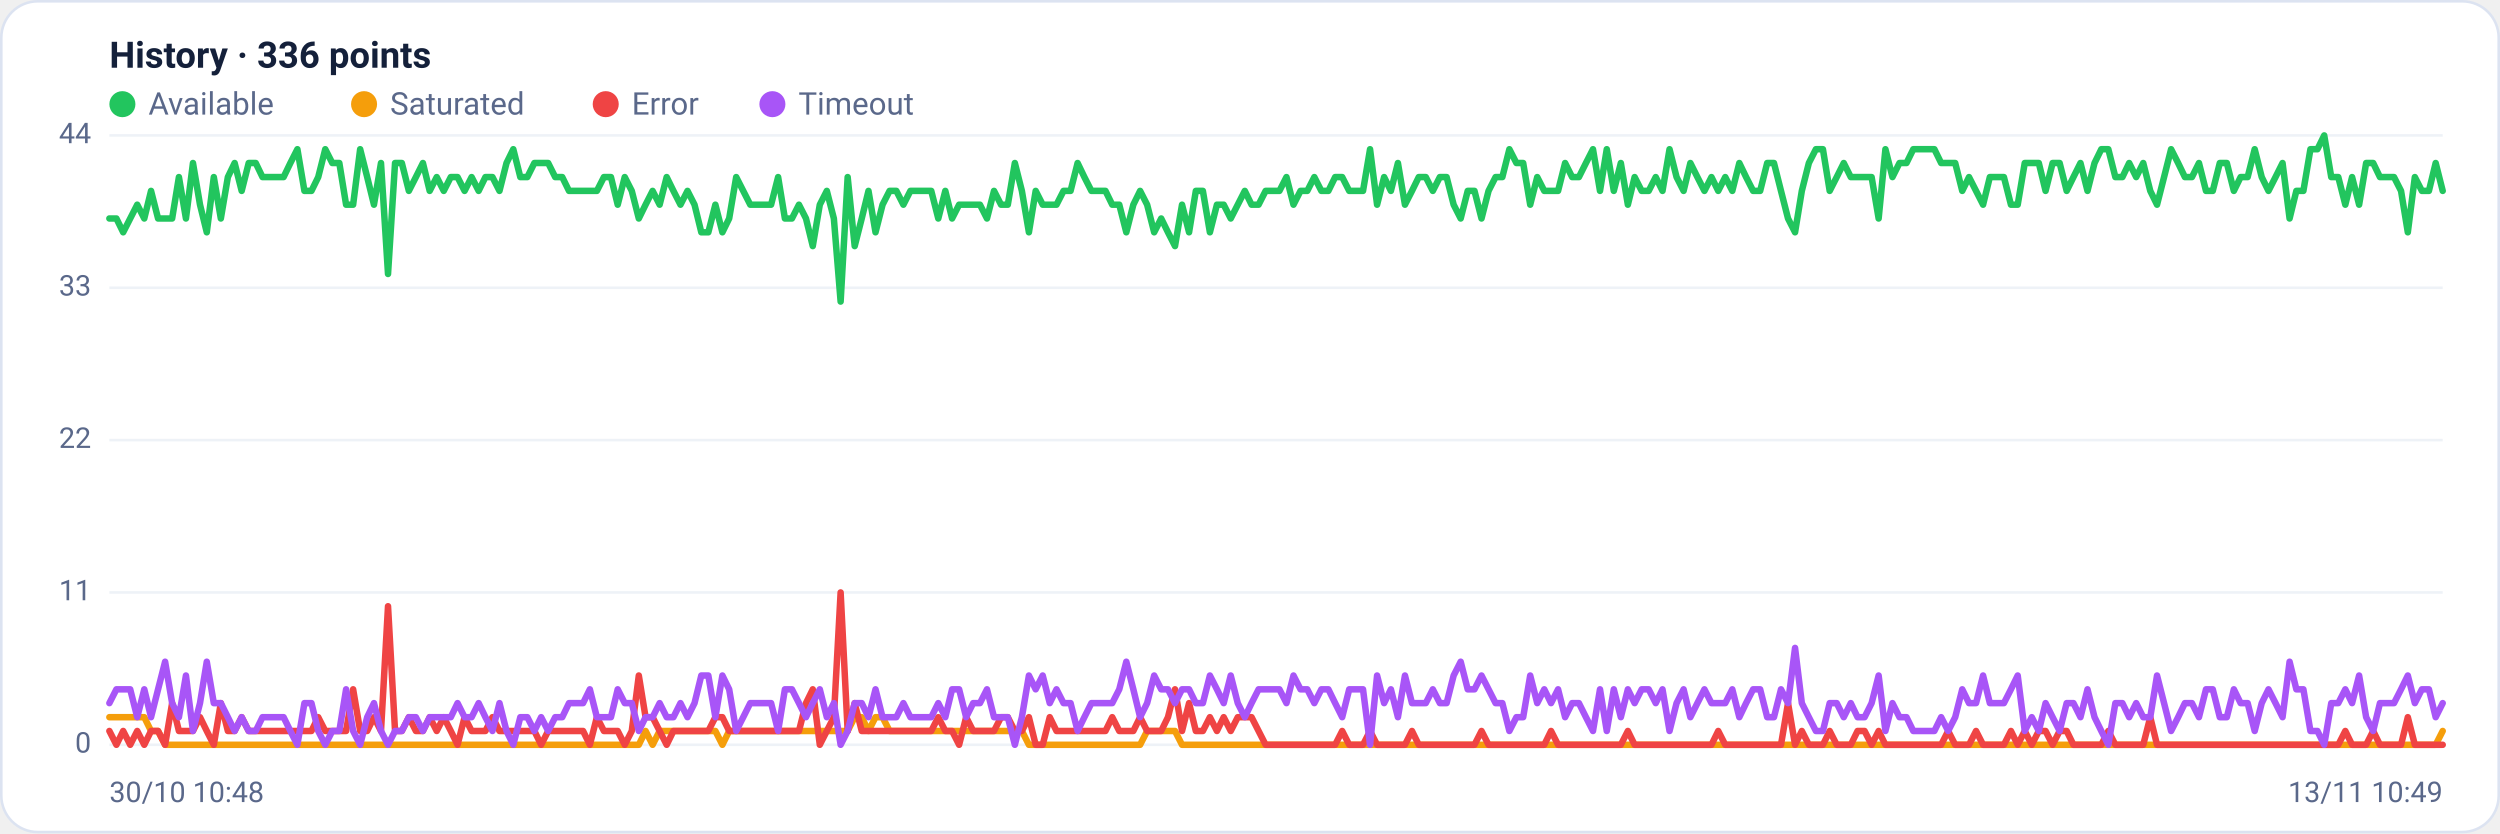
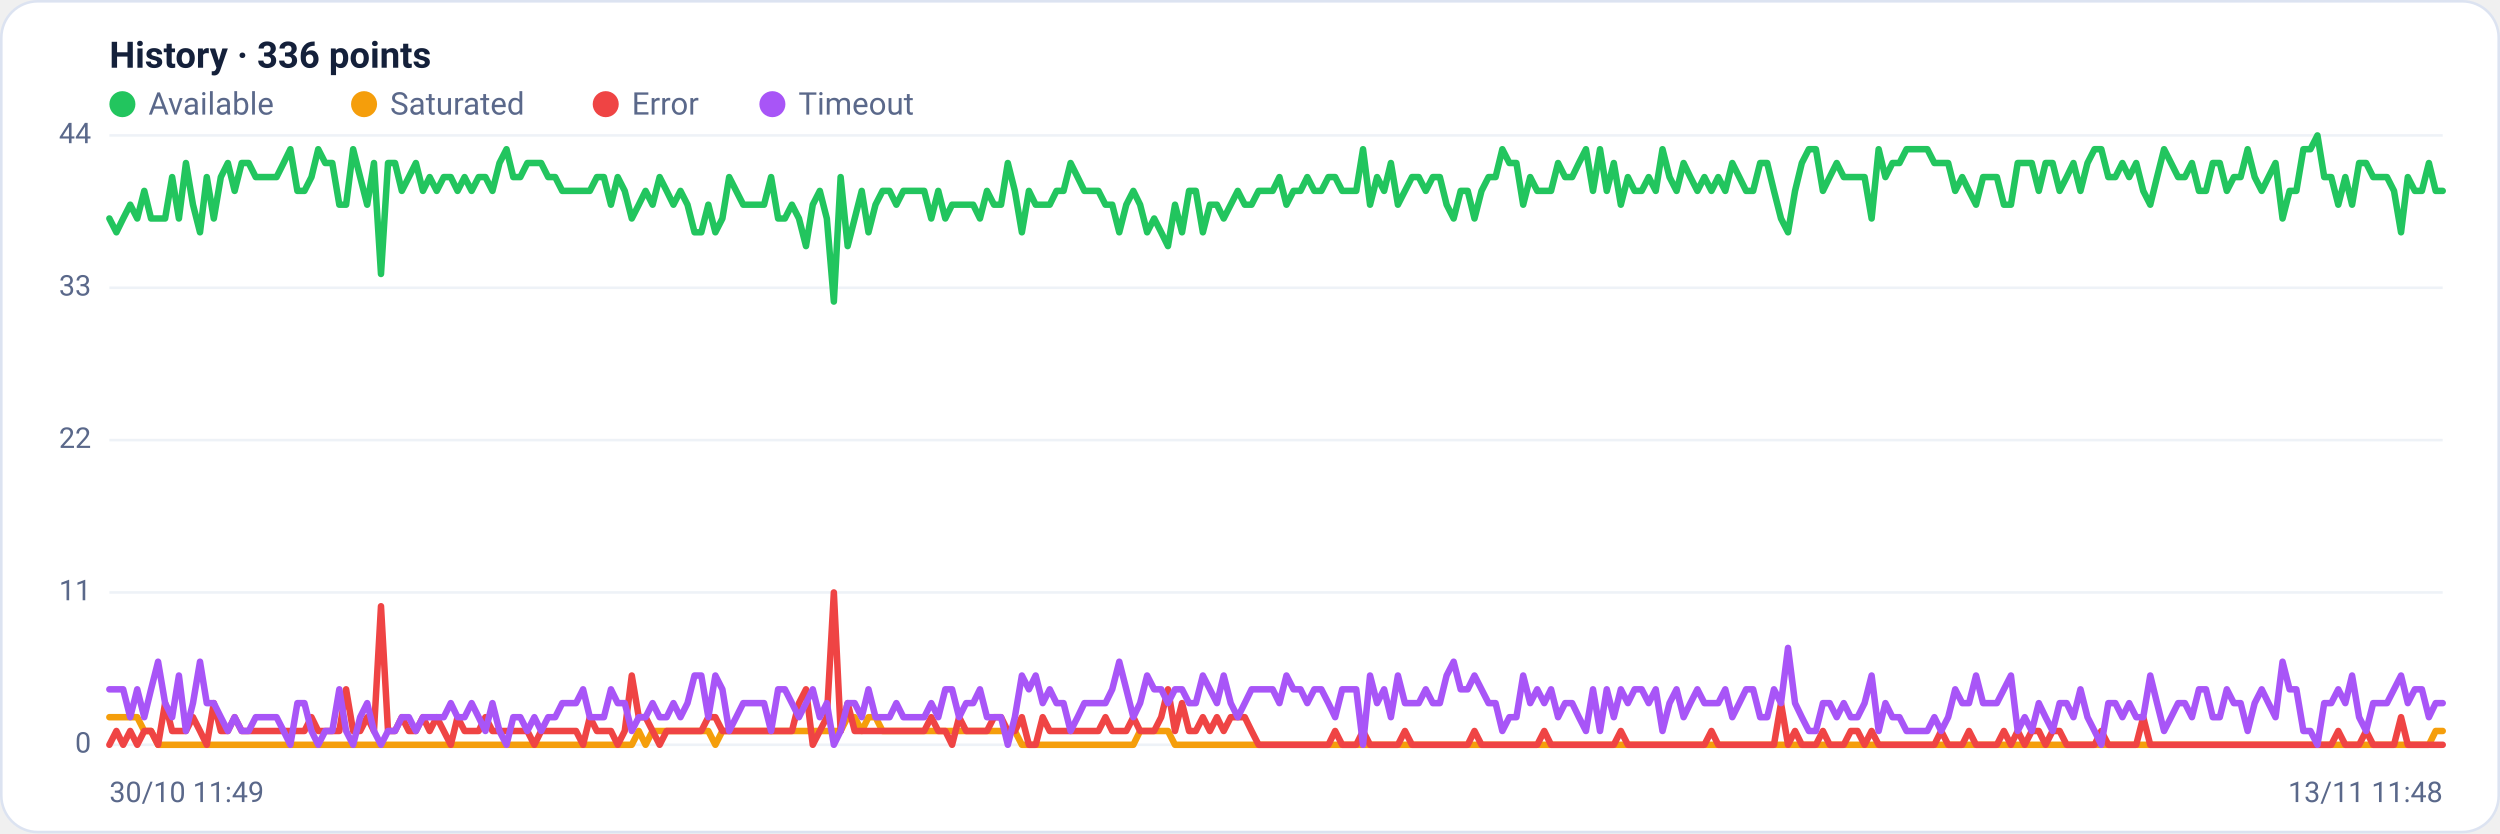
<svg xmlns="http://www.w3.org/2000/svg" viewBox="0 0 960 320" width="960" height="320" font-family="Segoe UI, system-ui, -apple-system, Roboto, Helvetica, Arial, sans-serif" role="img" aria-label="Availability history per region">
  <rect x="0.5" y="0.5" width="959" height="319" rx="14" fill="#ffffff" stroke="#dce3f1" />
  <text x="42" y="26" font-size="14" font-weight="600" fill="#14203a">History · 336 points</text>
  <circle cx="47" cy="40" r="5" fill="#22c55e" />
  <text x="57" y="44" font-size="12" fill="#5a688a">Available</text>
  <circle cx="139.8" cy="40" r="5" fill="#f59e0b" />
  <text x="149.8" y="44" font-size="12" fill="#5a688a">Saturated</text>
  <circle cx="232.6" cy="40" r="5" fill="#ef4444" />
  <text x="242.6" y="44" font-size="12" fill="#5a688a">Error</text>
  <circle cx="296.6" cy="40" r="5" fill="#a855f7" />
  <text x="306.6" y="44" font-size="12" fill="#5a688a">Timeout</text>
  <line x1="42" y1="286.0" x2="938" y2="286.0" stroke="#eef2f7" stroke-width="1" />
  <text x="35" y="289.0" text-anchor="end" font-size="11" fill="#5a688a">0</text>
  <line x1="42" y1="227.5" x2="938" y2="227.5" stroke="#eef2f7" stroke-width="1" />
  <text x="35" y="230.5" text-anchor="end" font-size="11" fill="#5a688a">11</text>
  <line x1="42" y1="169.0" x2="938" y2="169.0" stroke="#eef2f7" stroke-width="1" />
  <text x="35" y="172.0" text-anchor="end" font-size="11" fill="#5a688a">22</text>
  <line x1="42" y1="110.5" x2="938" y2="110.5" stroke="#eef2f7" stroke-width="1" />
  <text x="35" y="113.5" text-anchor="end" font-size="11" fill="#5a688a">33</text>
  <line x1="42" y1="52.0" x2="938" y2="52.0" stroke="#eef2f7" stroke-width="1" />
  <text x="35" y="55.0" text-anchor="end" font-size="11" fill="#5a688a">44</text>
-   <polyline fill="none" stroke="#22c55e" stroke-width="2.5" stroke-linejoin="round" stroke-linecap="round" points="42.0,83.9 44.7,83.9 47.3,89.2 50.0,83.9 52.7,78.6 55.4,83.9 58.0,73.3 60.7,83.9 63.4,83.9 66.1,83.9 68.7,68.0 71.4,83.9 74.1,62.6 76.8,78.6 79.4,89.2 82.1,68.0 84.8,83.9 87.5,68.0 90.1,62.6 92.8,73.3 95.5,62.6 98.2,62.6 100.8,68.0 103.5,68.0 106.2,68.0 108.9,68.0 111.5,62.6 114.2,57.3 116.9,73.3 119.6,73.3 122.2,68.0 124.9,57.3 127.6,62.6 130.3,62.6 132.9,78.6 135.6,78.6 138.3,57.3 141.0,68.0 143.6,78.6 146.3,62.6 149.0,105.2 151.7,62.6 154.3,62.6 157.0,73.3 159.7,68.0 162.4,62.6 165.0,73.3 167.7,68.0 170.4,73.3 173.1,68.0 175.7,68.0 178.4,73.3 181.1,68.0 183.8,73.3 186.4,68.0 189.1,68.0 191.8,73.3 194.5,62.6 197.1,57.3 199.8,68.0 202.5,68.0 205.2,62.6 207.8,62.6 210.5,62.6 213.2,68.0 215.9,68.0 218.5,73.3 221.2,73.3 223.9,73.3 226.5,73.3 229.2,73.3 231.9,68.0 234.6,68.0 237.2,78.6 239.9,68.0 242.6,73.3 245.3,83.9 247.9,78.6 250.6,73.3 253.3,78.6 256.0,68.0 258.6,73.3 261.3,78.6 264.0,73.3 266.7,78.6 269.3,89.2 272.0,89.2 274.7,78.6 277.4,89.2 280.0,83.9 282.7,68.0 285.4,73.3 288.1,78.6 290.7,78.6 293.4,78.6 296.1,78.6 298.8,68.0 301.4,83.9 304.1,83.9 306.8,78.6 309.5,83.9 312.1,94.5 314.8,78.6 317.5,73.3 320.2,83.9 322.8,115.8 325.5,68.0 328.2,94.5 330.9,83.9 333.5,73.3 336.2,89.2 338.9,78.6 341.6,73.3 344.2,73.3 346.9,78.6 349.6,73.3 352.3,73.3 354.9,73.3 357.6,73.3 360.3,83.9 363.0,73.3 365.6,83.9 368.3,78.6 371.0,78.6 373.7,78.6 376.3,78.6 379.0,83.9 381.7,73.3 384.4,78.6 387.0,78.6 389.7,62.6 392.4,73.3 395.1,89.2 397.7,73.3 400.4,78.6 403.1,78.6 405.7,78.6 408.4,73.3 411.1,73.3 413.8,62.6 416.4,68.0 419.1,73.3 421.8,73.3 424.5,73.3 427.1,78.6 429.8,78.6 432.5,89.2 435.2,78.6 437.8,73.3 440.5,78.6 443.2,89.2 445.9,83.9 448.5,89.2 451.2,94.5 453.9,78.6 456.6,89.2 459.2,73.3 461.9,73.3 464.6,89.2 467.3,78.6 469.9,78.6 472.6,83.9 475.3,78.6 478.0,73.3 480.6,78.6 483.3,78.6 486.0,73.3 488.7,73.3 491.3,73.3 494.0,68.0 496.7,78.6 499.4,73.3 502.0,73.3 504.7,68.0 507.4,73.3 510.1,73.3 512.7,68.0 515.4,68.0 518.1,73.3 520.8,73.3 523.4,73.3 526.1,57.3 528.8,78.6 531.5,68.0 534.1,73.3 536.8,62.6 539.5,78.6 542.2,73.3 544.8,68.0 547.5,68.0 550.2,73.3 552.9,68.0 555.5,68.0 558.2,78.6 560.9,83.9 563.6,73.3 566.2,73.3 568.9,83.9 571.6,73.3 574.3,68.0 576.9,68.0 579.6,57.3 582.3,62.6 584.9,62.6 587.6,78.6 590.3,68.0 593.0,73.3 595.6,73.3 598.3,73.3 601.0,62.6 603.7,68.0 606.3,68.0 609.0,62.6 611.7,57.3 614.4,73.3 617.0,57.3 619.7,73.3 622.4,62.6 625.1,78.6 627.7,68.0 630.4,73.3 633.1,73.3 635.8,68.0 638.4,73.3 641.1,57.3 643.8,68.0 646.5,73.3 649.1,62.6 651.8,68.0 654.5,73.3 657.2,68.0 659.8,73.3 662.5,68.0 665.2,73.3 667.9,62.6 670.5,68.0 673.2,73.3 675.9,73.3 678.6,62.6 681.2,62.6 683.9,73.3 686.6,83.9 689.3,89.2 691.9,73.3 694.6,62.6 697.3,57.3 700.0,57.3 702.6,73.3 705.3,68.0 708.0,62.6 710.7,68.0 713.3,68.0 716.0,68.0 718.7,68.0 721.4,83.9 724.0,57.3 726.7,68.0 729.4,62.6 732.1,62.6 734.7,57.3 737.4,57.3 740.1,57.3 742.8,57.3 745.4,62.6 748.1,62.6 750.8,62.6 753.5,73.3 756.1,68.0 758.8,73.3 761.5,78.6 764.1,68.0 766.8,68.0 769.5,68.0 772.2,78.6 774.8,78.6 777.5,62.6 780.2,62.6 782.9,62.6 785.5,73.3 788.2,62.6 790.9,62.6 793.6,73.3 796.2,68.0 798.9,62.6 801.6,73.3 804.3,62.6 806.9,57.3 809.6,57.3 812.3,68.0 815.0,68.0 817.6,62.6 820.3,68.0 823.0,62.6 825.7,73.3 828.3,78.6 831.0,68.0 833.7,57.3 836.4,62.6 839.0,68.0 841.7,68.0 844.4,62.6 847.1,73.3 849.7,73.3 852.4,62.6 855.1,62.6 857.8,73.3 860.4,68.0 863.1,68.0 865.8,57.3 868.5,68.0 871.1,73.3 873.8,68.0 876.5,62.6 879.2,83.9 881.8,73.3 884.5,73.3 887.2,57.3 889.9,57.3 892.5,52.0 895.2,68.0 897.9,68.0 900.6,78.6 903.2,68.0 905.9,78.6 908.6,62.6 911.3,62.6 913.9,68.0 916.6,68.0 919.3,68.0 922.0,73.3 924.6,89.2 927.3,68.0 930.0,73.3 932.7,73.3 935.3,62.6 938.0,73.3" />
-   <polyline fill="none" stroke="#f59e0b" stroke-width="2.5" stroke-linejoin="round" stroke-linecap="round" points="42.0,275.4 44.7,275.4 47.3,275.4 50.0,275.4 52.7,275.4 55.4,275.4 58.0,280.7 60.7,280.7 63.4,286.0 66.1,286.0 68.7,286.0 71.4,286.0 74.1,286.0 76.8,286.0 79.4,286.0 82.1,286.0 84.8,286.0 87.5,286.0 90.1,286.0 92.8,286.0 95.5,286.0 98.2,286.0 100.8,286.0 103.5,286.0 106.2,286.0 108.9,286.0 111.5,286.0 114.2,286.0 116.9,286.0 119.6,286.0 122.2,286.0 124.9,286.0 127.6,286.0 130.3,286.0 132.9,286.0 135.6,286.0 138.3,286.0 141.0,286.0 143.6,286.0 146.3,286.0 149.0,286.0 151.7,286.0 154.3,286.0 157.0,286.0 159.7,286.0 162.4,286.0 165.0,286.0 167.7,286.0 170.4,286.0 173.1,286.0 175.7,286.0 178.4,286.0 181.1,286.0 183.8,286.0 186.4,286.0 189.1,286.0 191.8,286.0 194.5,286.0 197.1,286.0 199.8,286.0 202.5,286.0 205.2,286.0 207.8,286.0 210.5,286.0 213.2,286.0 215.9,286.0 218.5,286.0 221.2,286.0 223.9,286.0 226.5,286.0 229.2,286.0 231.9,286.0 234.6,286.0 237.2,286.0 239.9,286.0 242.6,286.0 245.3,286.0 247.9,280.7 250.6,286.0 253.3,280.7 256.0,280.7 258.6,280.7 261.3,280.7 264.0,280.7 266.7,280.7 269.3,280.7 272.0,280.7 274.7,280.7 277.4,286.0 280.0,280.7 282.7,280.7 285.4,280.7 288.1,280.7 290.7,280.7 293.4,280.7 296.1,280.7 298.8,280.7 301.4,280.7 304.1,280.7 306.8,280.7 309.5,280.7 312.1,280.7 314.8,280.7 317.5,280.7 320.2,280.7 322.8,280.7 325.5,280.7 328.2,275.4 330.9,275.4 333.5,280.7 336.2,275.4 338.9,275.4 341.6,280.7 344.2,280.7 346.9,280.7 349.6,280.7 352.3,280.7 354.9,280.7 357.6,280.7 360.3,280.7 363.0,280.7 365.6,280.7 368.3,280.7 371.0,280.7 373.7,280.7 376.3,280.7 379.0,280.7 381.7,280.7 384.4,280.7 387.0,280.7 389.7,280.7 392.4,280.7 395.1,286.0 397.7,286.0 400.4,286.0 403.1,286.0 405.7,286.0 408.4,286.0 411.1,286.0 413.8,286.0 416.4,286.0 419.1,286.0 421.8,286.0 424.5,286.0 427.1,286.0 429.8,286.0 432.5,286.0 435.2,286.0 437.8,286.0 440.5,280.7 443.2,280.7 445.9,280.7 448.5,280.7 451.2,280.7 453.9,286.0 456.6,286.0 459.2,286.0 461.9,286.0 464.6,286.0 467.3,286.0 469.9,286.0 472.6,286.0 475.3,286.0 478.0,286.0 480.6,286.0 483.3,286.0 486.0,286.0 488.7,286.0 491.3,286.0 494.0,286.0 496.7,286.0 499.4,286.0 502.0,286.0 504.7,286.0 507.4,286.0 510.1,286.0 512.7,286.0 515.4,286.0 518.1,286.0 520.8,286.0 523.4,286.0 526.1,286.0 528.8,286.0 531.5,286.0 534.1,286.0 536.8,286.0 539.5,286.0 542.2,286.0 544.8,286.0 547.5,286.0 550.2,286.0 552.9,286.0 555.5,286.0 558.2,286.0 560.9,286.0 563.6,286.0 566.2,286.0 568.9,286.0 571.6,286.0 574.3,286.0 576.9,286.0 579.6,286.0 582.3,286.0 584.9,286.0 587.6,286.0 590.3,286.0 593.0,286.0 595.6,286.0 598.3,286.0 601.0,286.0 603.7,286.0 606.3,286.0 609.0,286.0 611.7,286.0 614.4,286.0 617.0,286.0 619.7,286.0 622.4,286.0 625.1,286.0 627.7,286.0 630.4,286.0 633.1,286.0 635.8,286.0 638.4,286.0 641.1,286.0 643.8,286.0 646.5,286.0 649.1,286.0 651.8,286.0 654.5,286.0 657.2,286.0 659.8,286.0 662.5,286.0 665.2,286.0 667.9,286.0 670.5,286.0 673.2,286.0 675.9,286.0 678.6,286.0 681.2,286.0 683.9,286.0 686.6,286.0 689.3,286.0 691.9,286.0 694.6,286.0 697.3,286.0 700.0,286.0 702.6,286.0 705.3,286.0 708.0,286.0 710.7,286.0 713.3,286.0 716.0,286.0 718.7,286.0 721.4,286.0 724.0,286.0 726.7,286.0 729.4,286.0 732.1,286.0 734.7,286.0 737.4,286.0 740.1,286.0 742.8,286.0 745.4,286.0 748.1,286.0 750.8,286.0 753.5,286.0 756.1,286.0 758.8,286.0 761.5,286.0 764.1,286.0 766.8,286.0 769.5,286.0 772.2,286.0 774.8,286.0 777.5,286.0 780.2,286.0 782.9,286.0 785.5,286.0 788.2,286.0 790.9,286.0 793.6,286.0 796.2,286.0 798.9,286.0 801.6,286.0 804.3,286.0 806.9,286.0 809.6,286.0 812.3,286.0 815.0,286.0 817.6,286.0 820.3,286.0 823.0,286.0 825.7,286.0 828.3,286.0 831.0,286.0 833.7,286.0 836.4,286.0 839.0,286.0 841.7,286.0 844.4,286.0 847.1,286.0 849.7,286.0 852.4,286.0 855.1,286.0 857.8,286.0 860.4,286.0 863.1,286.0 865.8,286.0 868.5,286.0 871.1,286.0 873.8,286.0 876.5,286.0 879.2,286.0 881.8,286.0 884.5,286.0 887.2,286.0 889.9,286.0 892.5,286.0 895.2,286.0 897.9,286.0 900.6,286.0 903.2,286.0 905.9,286.0 908.6,286.0 911.3,286.0 913.9,286.0 916.6,286.0 919.3,286.0 922.0,286.0 924.6,286.0 927.3,286.0 930.0,286.0 932.7,286.0 935.3,286.0 938.0,280.7" />
-   <polyline fill="none" stroke="#ef4444" stroke-width="2.5" stroke-linejoin="round" stroke-linecap="round" points="42.0,280.7 44.7,286.0 47.3,280.7 50.0,286.0 52.7,280.7 55.4,286.0 58.0,280.7 60.7,280.7 63.4,286.0 66.1,270.0 68.7,280.7 71.4,280.7 74.1,280.7 76.8,275.4 79.4,280.7 82.1,286.0 84.8,270.0 87.5,280.7 90.1,280.7 92.8,275.4 95.5,280.7 98.2,280.7 100.8,280.7 103.5,280.7 106.2,280.7 108.9,280.7 111.5,280.7 114.2,280.7 116.9,280.7 119.6,280.7 122.2,275.4 124.9,280.7 127.6,280.7 130.3,280.7 132.9,280.7 135.6,264.7 138.3,280.7 141.0,280.7 143.6,275.4 146.3,280.7 149.0,232.8 151.7,280.7 154.3,280.7 157.0,275.4 159.7,280.7 162.4,280.7 165.0,275.4 167.7,280.7 170.4,275.4 173.1,280.7 175.7,286.0 178.4,275.4 181.1,280.7 183.8,280.7 186.4,280.7 189.1,275.4 191.8,280.7 194.5,280.7 197.1,280.7 199.8,280.7 202.5,280.7 205.2,280.7 207.8,286.0 210.5,280.7 213.2,280.7 215.9,280.7 218.5,280.7 221.2,280.7 223.9,280.7 226.5,286.0 229.2,275.4 231.9,280.7 234.6,280.7 237.2,280.7 239.9,286.0 242.6,280.7 245.3,259.4 247.9,275.4 250.6,275.4 253.3,280.7 256.0,286.0 258.6,280.7 261.3,280.7 264.0,280.7 266.7,280.7 269.3,280.7 272.0,280.7 274.7,275.4 277.4,275.4 280.0,280.7 282.7,280.7 285.4,280.7 288.1,280.7 290.7,280.7 293.4,280.7 296.1,280.7 298.8,280.7 301.4,280.7 304.1,280.7 306.8,280.7 309.5,270.0 312.1,264.7 314.8,286.0 317.5,280.7 320.2,275.4 322.8,227.5 325.5,280.7 328.2,270.0 330.9,280.7 333.5,280.7 336.2,280.7 338.9,280.7 341.6,280.7 344.2,280.7 346.9,280.7 349.6,280.7 352.3,280.7 354.9,280.7 357.6,280.7 360.3,275.4 363.0,280.7 365.6,280.7 368.3,286.0 371.0,275.4 373.7,280.7 376.3,280.7 379.0,280.7 381.7,280.7 384.4,275.4 387.0,275.4 389.7,280.7 392.4,280.7 395.1,275.4 397.7,286.0 400.4,286.0 403.1,275.4 405.7,280.7 408.4,280.7 411.1,280.7 413.8,280.7 416.4,280.7 419.1,280.7 421.8,280.7 424.5,280.7 427.1,275.4 429.8,280.7 432.5,280.7 435.2,280.7 437.8,275.4 440.5,280.7 443.2,280.7 445.9,280.7 448.5,275.4 451.2,264.7 453.9,280.7 456.6,270.0 459.2,280.7 461.9,280.7 464.6,275.4 467.3,280.7 469.9,275.4 472.6,280.7 475.3,275.4 478.0,275.4 480.6,275.4 483.3,280.7 486.0,286.0 488.7,286.0 491.3,286.0 494.0,286.0 496.7,286.0 499.4,286.0 502.0,286.0 504.7,286.0 507.4,286.0 510.1,286.0 512.7,286.0 515.4,280.7 518.1,286.0 520.8,286.0 523.4,286.0 526.1,280.7 528.8,286.0 531.5,286.0 534.1,286.0 536.8,286.0 539.5,286.0 542.2,280.7 544.8,286.0 547.5,286.0 550.2,286.0 552.9,286.0 555.5,286.0 558.2,286.0 560.9,286.0 563.6,286.0 566.2,286.0 568.9,280.7 571.6,286.0 574.3,286.0 576.9,286.0 579.6,286.0 582.3,286.0 584.9,286.0 587.6,286.0 590.3,286.0 593.0,286.0 595.6,280.7 598.3,286.0 601.0,286.0 603.7,286.0 606.3,286.0 609.0,286.0 611.7,286.0 614.4,286.0 617.0,286.0 619.7,286.0 622.4,286.0 625.1,280.7 627.7,286.0 630.4,286.0 633.1,286.0 635.8,286.0 638.4,286.0 641.1,286.0 643.8,286.0 646.5,286.0 649.1,286.0 651.8,286.0 654.5,286.0 657.2,286.0 659.8,280.7 662.5,286.0 665.2,286.0 667.9,286.0 670.5,286.0 673.2,286.0 675.9,286.0 678.6,286.0 681.2,286.0 683.9,286.0 686.6,270.0 689.3,286.0 691.9,280.7 694.6,286.0 697.3,286.0 700.0,286.0 702.6,280.7 705.3,286.0 708.0,286.0 710.7,286.0 713.3,280.7 716.0,280.7 718.7,286.0 721.4,280.7 724.0,286.0 726.7,286.0 729.4,286.0 732.1,286.0 734.7,286.0 737.4,286.0 740.1,286.0 742.8,286.0 745.4,286.0 748.1,280.7 750.8,286.0 753.5,286.0 756.1,286.0 758.8,280.7 761.5,286.0 764.1,286.0 766.8,286.0 769.5,286.0 772.2,280.7 774.8,286.0 777.5,280.7 780.2,286.0 782.9,280.7 785.5,280.7 788.2,286.0 790.9,280.7 793.6,280.7 796.2,286.0 798.9,286.0 801.6,286.0 804.3,286.0 806.9,286.0 809.6,280.7 812.3,286.0 815.0,286.0 817.6,286.0 820.3,286.0 823.0,286.0 825.7,275.4 828.3,286.0 831.0,286.0 833.7,286.0 836.4,286.0 839.0,286.0 841.7,286.0 844.4,286.0 847.1,286.0 849.7,286.0 852.4,286.0 855.1,286.0 857.8,286.0 860.4,286.0 863.1,286.0 865.8,286.0 868.5,286.0 871.1,286.0 873.8,286.0 876.5,286.0 879.2,286.0 881.8,286.0 884.5,286.0 887.2,286.0 889.9,286.0 892.5,286.0 895.2,286.0 897.9,286.0 900.6,280.7 903.2,286.0 905.9,286.0 908.6,286.0 911.3,280.7 913.9,286.0 916.6,286.0 919.3,286.0 922.0,286.0 924.6,275.4 927.3,286.0 930.0,286.0 932.7,286.0 935.3,286.0 938.0,286.0" />
-   <polyline fill="none" stroke="#a855f7" stroke-width="2.5" stroke-linejoin="round" stroke-linecap="round" points="42.0,270.0 44.7,264.7 47.3,264.7 50.0,264.7 52.7,275.4 55.4,264.7 58.0,275.4 60.7,264.7 63.4,254.1 66.1,270.0 68.7,275.4 71.4,259.4 74.1,280.7 76.8,270.0 79.4,254.1 82.1,270.0 84.8,270.0 87.5,275.4 90.1,280.7 92.8,275.4 95.5,280.7 98.2,280.7 100.8,275.4 103.5,275.4 106.2,275.4 108.9,275.4 111.5,280.7 114.2,286.0 116.9,270.0 119.6,270.0 122.2,280.7 124.9,286.0 127.6,280.7 130.3,280.7 132.9,264.7 135.6,280.7 138.3,286.0 141.0,275.4 143.6,270.0 146.3,280.7 149.0,286.0 151.7,280.7 154.3,280.7 157.0,275.4 159.7,275.4 162.4,280.7 165.0,275.4 167.7,275.4 170.4,275.4 173.1,275.4 175.7,270.0 178.4,275.4 181.1,275.4 183.8,270.0 186.4,275.4 189.1,280.7 191.8,270.0 194.5,280.7 197.1,286.0 199.8,275.4 202.5,275.4 205.2,280.7 207.8,275.4 210.5,280.7 213.2,275.4 215.9,275.4 218.5,270.0 221.2,270.0 223.9,270.0 226.5,264.7 229.2,275.4 231.9,275.4 234.6,275.4 237.2,264.7 239.9,270.0 242.6,270.0 245.3,280.7 247.9,275.4 250.6,275.4 253.3,270.0 256.0,275.4 258.6,275.4 261.3,270.0 264.0,275.4 266.7,270.0 269.3,259.4 272.0,259.4 274.7,275.4 277.4,259.4 280.0,264.7 282.7,280.7 285.4,275.4 288.1,270.0 290.7,270.0 293.4,270.0 296.1,270.0 298.8,280.7 301.4,264.7 304.1,264.7 306.8,270.0 309.5,275.4 312.1,270.0 314.8,264.7 317.5,275.4 320.2,270.0 322.8,286.0 325.5,280.7 328.2,270.0 330.9,270.0 333.5,275.4 336.2,264.7 338.9,275.4 341.6,275.4 344.2,275.4 346.9,270.0 349.6,275.4 352.3,275.4 354.9,275.4 357.6,275.4 360.3,270.0 363.0,275.4 365.6,264.7 368.3,264.7 371.0,275.4 373.7,270.0 376.3,270.0 379.0,264.7 381.7,275.4 384.4,275.4 387.0,275.4 389.7,286.0 392.4,275.4 395.1,259.4 397.7,264.7 400.4,259.4 403.1,270.0 405.7,264.7 408.4,270.0 411.1,270.0 413.8,280.7 416.4,275.4 419.1,270.0 421.8,270.0 424.5,270.0 427.1,270.0 429.8,264.7 432.5,254.1 435.2,264.7 437.8,275.4 440.5,270.0 443.2,259.4 445.9,264.7 448.5,264.7 451.2,270.0 453.9,264.7 456.6,264.7 459.2,270.0 461.9,270.0 464.6,259.4 467.3,264.7 469.9,270.0 472.6,259.4 475.3,270.0 478.0,275.4 480.6,270.0 483.3,264.7 486.0,264.7 488.7,264.7 491.3,264.7 494.0,270.0 496.7,259.4 499.4,264.7 502.0,264.7 504.7,270.0 507.4,264.7 510.1,264.7 512.7,270.0 515.4,275.4 518.1,264.7 520.8,264.7 523.4,264.7 526.1,286.0 528.8,259.4 531.5,270.0 534.1,264.7 536.8,275.4 539.5,259.4 542.2,270.0 544.8,270.0 547.5,270.0 550.2,264.7 552.9,270.0 555.5,270.0 558.2,259.4 560.9,254.1 563.6,264.7 566.2,264.7 568.9,259.4 571.6,264.7 574.3,270.0 576.9,270.0 579.6,280.7 582.3,275.4 584.9,275.4 587.6,259.4 590.3,270.0 593.0,264.7 595.6,270.0 598.3,264.7 601.0,275.4 603.7,270.0 606.3,270.0 609.0,275.4 611.7,280.7 614.4,264.7 617.0,280.7 619.7,264.7 622.4,275.4 625.1,264.7 627.7,270.0 630.4,264.7 633.1,264.7 635.8,270.0 638.4,264.7 641.1,280.7 643.8,270.0 646.5,264.7 649.1,275.4 651.8,270.0 654.5,264.7 657.2,270.0 659.8,270.0 662.5,270.0 665.2,264.7 667.9,275.4 670.5,270.0 673.2,264.7 675.9,264.7 678.6,275.4 681.2,275.4 683.9,264.7 686.6,270.0 689.3,248.8 691.9,270.0 694.6,275.4 697.3,280.7 700.0,280.7 702.6,270.0 705.3,270.0 708.0,275.4 710.7,270.0 713.3,275.4 716.0,275.4 718.7,270.0 721.4,259.4 724.0,280.7 726.7,270.0 729.4,275.4 732.1,275.4 734.7,280.7 737.4,280.7 740.1,280.7 742.8,280.7 745.4,275.4 748.1,280.7 750.8,275.4 753.5,264.7 756.1,270.0 758.8,270.0 761.5,259.4 764.1,270.0 766.8,270.0 769.5,270.0 772.2,264.7 774.8,259.4 777.5,280.7 780.2,275.4 782.9,280.7 785.5,270.0 788.2,275.4 790.9,280.7 793.6,270.0 796.2,270.0 798.9,275.4 801.6,264.7 804.3,275.4 806.9,280.7 809.6,286.0 812.3,270.0 815.0,270.0 817.6,275.4 820.3,270.0 823.0,275.4 825.7,275.4 828.3,259.4 831.0,270.0 833.7,280.7 836.4,275.4 839.0,270.0 841.7,270.0 844.4,275.4 847.1,264.7 849.7,264.7 852.4,275.4 855.1,275.4 857.8,264.7 860.4,270.0 863.1,270.0 865.8,280.7 868.5,270.0 871.1,264.7 873.8,270.0 876.5,275.4 879.2,254.1 881.8,264.7 884.5,264.7 887.2,280.7 889.9,280.7 892.5,286.0 895.2,270.0 897.9,270.0 900.6,264.7 903.2,270.0 905.9,259.4 908.6,275.4 911.3,280.7 913.9,270.0 916.6,270.0 919.3,270.0 922.0,264.7 924.6,259.4 927.3,270.0 930.0,264.7 932.7,264.7 935.3,275.4 938.0,270.0" />
-   <text x="42" y="308" font-size="11" fill="#5a688a">30/10 10:48</text>
-   <text x="938" y="308" text-anchor="end" font-size="11" fill="#5a688a">13/11 10:49</text>
+   <polyline fill="none" stroke="#22c55e" stroke-width="2.5" stroke-linejoin="round" stroke-linecap="round" points="42.0,83.9 44.7,89.2 47.3,83.9 50.0,78.6 52.7,83.9 55.4,73.3 58.0,83.9 60.7,83.9 63.4,83.9 66.1,68.0 68.7,83.9 71.4,62.6 74.1,78.6 76.8,89.2 79.4,68.0 82.1,83.9 84.8,68.0 87.5,62.6 90.1,73.3 92.8,62.6 95.5,62.6 98.2,68.0 100.8,68.0 103.5,68.0 106.2,68.0 108.9,62.6 111.5,57.3 114.2,73.3 116.9,73.3 119.6,68.0 122.2,57.3 124.9,62.6 127.6,62.6 130.3,78.6 132.9,78.6 135.6,57.3 138.3,68.0 141.0,78.6 143.6,62.6 146.3,105.2 149.0,62.6 151.7,62.6 154.3,73.3 157.0,68.0 159.7,62.6 162.4,73.3 165.0,68.0 167.7,73.3 170.4,68.0 173.1,68.0 175.7,73.3 178.4,68.0 181.1,73.3 183.8,68.0 186.4,68.0 189.1,73.3 191.8,62.6 194.5,57.3 197.1,68.0 199.8,68.0 202.5,62.6 205.2,62.6 207.8,62.6 210.5,68.0 213.2,68.0 215.9,73.3 218.5,73.3 221.2,73.3 223.9,73.3 226.5,73.3 229.2,68.0 231.9,68.0 234.6,78.6 237.2,68.0 239.9,73.3 242.6,83.9 245.3,78.6 247.9,73.3 250.6,78.6 253.3,68.0 256.0,73.3 258.6,78.6 261.3,73.3 264.0,78.6 266.7,89.2 269.3,89.2 272.0,78.6 274.7,89.2 277.4,83.9 280.0,68.0 282.7,73.3 285.4,78.6 288.1,78.6 290.7,78.6 293.4,78.6 296.1,68.0 298.8,83.9 301.4,83.9 304.1,78.6 306.8,83.9 309.5,94.5 312.1,78.6 314.8,73.3 317.5,83.9 320.2,115.8 322.8,68.0 325.5,94.5 328.2,83.9 330.9,73.3 333.5,89.2 336.2,78.6 338.9,73.3 341.6,73.3 344.2,78.6 346.9,73.3 349.6,73.3 352.3,73.3 354.9,73.3 357.6,83.9 360.3,73.3 363.0,83.9 365.6,78.6 368.3,78.6 371.0,78.6 373.7,78.6 376.3,83.9 379.0,73.3 381.7,78.6 384.4,78.6 387.0,62.6 389.7,73.3 392.4,89.2 395.1,73.3 397.7,78.6 400.4,78.6 403.1,78.6 405.7,73.3 408.4,73.3 411.1,62.6 413.8,68.0 416.4,73.3 419.1,73.3 421.8,73.3 424.5,78.6 427.1,78.6 429.8,89.2 432.5,78.6 435.2,73.3 437.8,78.6 440.5,89.2 443.2,83.9 445.9,89.2 448.5,94.5 451.2,78.6 453.9,89.2 456.6,73.3 459.2,73.3 461.9,89.2 464.6,78.6 467.3,78.6 469.9,83.9 472.6,78.6 475.3,73.3 478.0,78.6 480.6,78.6 483.3,73.3 486.0,73.3 488.7,73.3 491.3,68.0 494.0,78.6 496.7,73.3 499.4,73.3 502.0,68.0 504.7,73.3 507.4,73.3 510.1,68.0 512.7,68.0 515.4,73.3 518.1,73.3 520.8,73.3 523.4,57.3 526.1,78.6 528.8,68.0 531.5,73.3 534.1,62.6 536.8,78.6 539.5,73.3 542.2,68.0 544.8,68.0 547.5,73.3 550.2,68.0 552.9,68.0 555.5,78.6 558.2,83.9 560.9,73.3 563.6,73.3 566.2,83.9 568.9,73.3 571.6,68.0 574.3,68.0 576.9,57.3 579.6,62.6 582.3,62.6 584.9,78.6 587.6,68.0 590.3,73.3 593.0,73.3 595.6,73.3 598.3,62.6 601.0,68.0 603.7,68.0 606.3,62.6 609.0,57.3 611.7,73.3 614.4,57.3 617.0,73.3 619.7,62.6 622.4,78.6 625.1,68.0 627.7,73.3 630.4,73.3 633.1,68.0 635.8,73.3 638.4,57.3 641.1,68.0 643.8,73.3 646.5,62.6 649.1,68.0 651.8,73.3 654.5,68.0 657.2,73.3 659.8,68.0 662.5,73.3 665.2,62.6 667.9,68.0 670.5,73.3 673.2,73.3 675.9,62.6 678.6,62.6 681.2,73.3 683.9,83.9 686.6,89.2 689.3,73.3 691.9,62.6 694.6,57.3 697.3,57.3 700.0,73.3 702.6,68.0 705.3,62.6 708.0,68.0 710.7,68.0 713.3,68.0 716.0,68.0 718.7,83.9 721.4,57.3 724.0,68.0 726.7,62.6 729.4,62.6 732.1,57.3 734.7,57.3 737.4,57.3 740.1,57.3 742.8,62.6 745.4,62.6 748.1,62.6 750.8,73.3 753.5,68.0 756.1,73.3 758.8,78.6 761.5,68.0 764.1,68.0 766.8,68.0 769.5,78.6 772.2,78.6 774.8,62.6 777.5,62.6 780.2,62.6 782.9,73.3 785.5,62.6 788.2,62.6 790.9,73.3 793.6,68.0 796.2,62.6 798.9,73.3 801.6,62.6 804.3,57.3 806.9,57.3 809.6,68.0 812.3,68.0 815.0,62.6 817.6,68.0 820.3,62.6 823.0,73.3 825.7,78.6 828.3,68.0 831.0,57.3 833.7,62.6 836.4,68.0 839.0,68.0 841.7,62.6 844.4,73.3 847.1,73.3 849.7,62.6 852.4,62.6 855.1,73.3 857.8,68.0 860.4,68.0 863.1,57.3 865.8,68.0 868.5,73.3 871.1,68.0 873.8,62.6 876.5,83.9 879.2,73.3 881.8,73.3 884.5,57.3 887.2,57.3 889.9,52.0 892.5,68.0 895.2,68.0 897.9,78.6 900.6,68.0 903.2,78.6 905.9,62.6 908.6,62.6 911.3,68.0 913.9,68.0 916.6,68.0 919.3,73.3 922.0,89.2 924.6,68.0 927.3,73.3 930.0,73.3 932.7,62.6 935.3,73.3 938.0,73.3" />
+   <polyline fill="none" stroke="#f59e0b" stroke-width="2.5" stroke-linejoin="round" stroke-linecap="round" points="42.0,275.4 44.7,275.4 47.3,275.4 50.0,275.4 52.7,275.4 55.4,280.7 58.0,280.7 60.7,286.0 63.4,286.0 66.1,286.0 68.7,286.0 71.4,286.0 74.1,286.0 76.8,286.0 79.4,286.0 82.1,286.0 84.8,286.0 87.5,286.0 90.1,286.0 92.8,286.0 95.5,286.0 98.2,286.0 100.8,286.0 103.5,286.0 106.2,286.0 108.9,286.0 111.5,286.0 114.2,286.0 116.9,286.0 119.6,286.0 122.2,286.0 124.9,286.0 127.6,286.0 130.3,286.0 132.9,286.0 135.6,286.0 138.3,286.0 141.0,286.0 143.6,286.0 146.3,286.0 149.0,286.0 151.7,286.0 154.3,286.0 157.0,286.0 159.7,286.0 162.4,286.0 165.0,286.0 167.7,286.0 170.4,286.0 173.1,286.0 175.7,286.0 178.4,286.0 181.1,286.0 183.8,286.0 186.4,286.0 189.1,286.0 191.8,286.0 194.5,286.0 197.1,286.0 199.8,286.0 202.5,286.0 205.2,286.0 207.8,286.0 210.5,286.0 213.2,286.0 215.9,286.0 218.5,286.0 221.2,286.0 223.9,286.0 226.5,286.0 229.2,286.0 231.9,286.0 234.6,286.0 237.2,286.0 239.9,286.0 242.6,286.0 245.3,280.7 247.9,286.0 250.6,280.7 253.3,280.7 256.0,280.7 258.6,280.7 261.3,280.7 264.0,280.7 266.7,280.7 269.3,280.7 272.0,280.7 274.7,286.0 277.4,280.7 280.0,280.7 282.7,280.7 285.4,280.7 288.1,280.7 290.7,280.7 293.4,280.7 296.1,280.7 298.8,280.7 301.4,280.7 304.1,280.7 306.8,280.7 309.5,280.7 312.1,280.7 314.8,280.7 317.5,280.7 320.2,280.7 322.8,280.7 325.5,275.4 328.2,275.4 330.9,280.7 333.5,275.4 336.2,275.4 338.9,280.7 341.6,280.7 344.2,280.7 346.9,280.7 349.6,280.7 352.3,280.7 354.9,280.7 357.6,280.7 360.3,280.7 363.0,280.7 365.6,280.7 368.3,280.7 371.0,280.7 373.7,280.7 376.3,280.7 379.0,280.7 381.7,280.7 384.4,280.7 387.0,280.7 389.7,280.7 392.4,286.0 395.1,286.0 397.7,286.0 400.4,286.0 403.1,286.0 405.7,286.0 408.4,286.0 411.1,286.0 413.8,286.0 416.4,286.0 419.1,286.0 421.8,286.0 424.5,286.0 427.1,286.0 429.8,286.0 432.5,286.0 435.2,286.0 437.8,280.7 440.5,280.7 443.2,280.7 445.9,280.7 448.5,280.7 451.2,286.0 453.9,286.0 456.6,286.0 459.2,286.0 461.9,286.0 464.6,286.0 467.3,286.0 469.9,286.0 472.6,286.0 475.3,286.0 478.0,286.0 480.6,286.0 483.3,286.0 486.0,286.0 488.7,286.0 491.3,286.0 494.0,286.0 496.7,286.0 499.4,286.0 502.0,286.0 504.7,286.0 507.4,286.0 510.1,286.0 512.7,286.0 515.4,286.0 518.1,286.0 520.8,286.0 523.4,286.0 526.1,286.0 528.8,286.0 531.5,286.0 534.1,286.0 536.8,286.0 539.5,286.0 542.2,286.0 544.8,286.0 547.5,286.0 550.2,286.0 552.9,286.0 555.5,286.0 558.2,286.0 560.9,286.0 563.6,286.0 566.2,286.0 568.9,286.0 571.6,286.0 574.3,286.0 576.9,286.0 579.6,286.0 582.3,286.0 584.9,286.0 587.6,286.0 590.3,286.0 593.0,286.0 595.6,286.0 598.3,286.0 601.0,286.0 603.7,286.0 606.3,286.0 609.0,286.0 611.7,286.0 614.4,286.0 617.0,286.0 619.7,286.0 622.4,286.0 625.1,286.0 627.7,286.0 630.4,286.0 633.1,286.0 635.8,286.0 638.4,286.0 641.1,286.0 643.8,286.0 646.5,286.0 649.1,286.0 651.8,286.0 654.5,286.0 657.2,286.0 659.8,286.0 662.5,286.0 665.2,286.0 667.9,286.0 670.5,286.0 673.2,286.0 675.9,286.0 678.6,286.0 681.2,286.0 683.9,286.0 686.6,286.0 689.3,286.0 691.9,286.0 694.6,286.0 697.3,286.0 700.0,286.0 702.6,286.0 705.3,286.0 708.0,286.0 710.7,286.0 713.3,286.0 716.0,286.0 718.7,286.0 721.4,286.0 724.0,286.0 726.7,286.0 729.4,286.0 732.1,286.0 734.7,286.0 737.4,286.0 740.1,286.0 742.8,286.0 745.4,286.0 748.1,286.0 750.8,286.0 753.5,286.0 756.1,286.0 758.8,286.0 761.5,286.0 764.1,286.0 766.8,286.0 769.5,286.0 772.2,286.0 774.8,286.0 777.5,286.0 780.2,286.0 782.9,286.0 785.5,286.0 788.2,286.0 790.9,286.0 793.6,286.0 796.2,286.0 798.9,286.0 801.6,286.0 804.3,286.0 806.9,286.0 809.6,286.0 812.3,286.0 815.0,286.0 817.6,286.0 820.3,286.0 823.0,286.0 825.7,286.0 828.3,286.0 831.0,286.0 833.7,286.0 836.4,286.0 839.0,286.0 841.7,286.0 844.4,286.0 847.1,286.0 849.7,286.0 852.4,286.0 855.1,286.0 857.8,286.0 860.4,286.0 863.1,286.0 865.8,286.0 868.5,286.0 871.1,286.0 873.8,286.0 876.5,286.0 879.2,286.0 881.8,286.0 884.5,286.0 887.2,286.0 889.9,286.0 892.5,286.0 895.2,286.0 897.9,286.0 900.6,286.0 903.2,286.0 905.9,286.0 908.6,286.0 911.3,286.0 913.9,286.0 916.6,286.0 919.3,286.0 922.0,286.0 924.6,286.0 927.3,286.0 930.0,286.0 932.7,286.0 935.3,280.7 938.0,280.7" />
+   <polyline fill="none" stroke="#ef4444" stroke-width="2.5" stroke-linejoin="round" stroke-linecap="round" points="42.0,286.0 44.7,280.7 47.3,286.0 50.0,280.7 52.7,286.0 55.4,280.7 58.0,280.7 60.7,286.0 63.4,270.0 66.1,280.7 68.7,280.7 71.4,280.7 74.1,275.4 76.8,280.7 79.4,286.0 82.1,270.0 84.8,280.7 87.5,280.7 90.1,275.4 92.8,280.7 95.5,280.7 98.2,280.7 100.8,280.7 103.5,280.7 106.2,280.7 108.9,280.7 111.5,280.7 114.2,280.7 116.9,280.7 119.6,275.4 122.2,280.7 124.9,280.7 127.6,280.7 130.3,280.7 132.9,264.7 135.6,280.7 138.3,280.7 141.0,275.4 143.6,280.7 146.3,232.8 149.0,280.7 151.7,280.7 154.3,275.4 157.0,280.7 159.7,280.7 162.4,275.4 165.0,280.7 167.7,275.4 170.4,280.7 173.1,286.0 175.7,275.4 178.4,280.7 181.1,280.7 183.8,280.7 186.4,275.4 189.1,280.7 191.8,280.7 194.5,280.7 197.1,280.7 199.8,280.7 202.5,280.7 205.2,286.0 207.8,280.7 210.5,280.7 213.2,280.7 215.9,280.7 218.5,280.7 221.2,280.7 223.9,286.0 226.5,275.4 229.2,280.7 231.9,280.7 234.6,280.7 237.2,286.0 239.9,280.7 242.6,259.4 245.3,275.4 247.9,275.4 250.6,280.7 253.3,286.0 256.0,280.7 258.6,280.7 261.3,280.7 264.0,280.7 266.7,280.7 269.3,280.7 272.0,275.4 274.7,275.4 277.4,280.7 280.0,280.7 282.7,280.7 285.4,280.7 288.1,280.7 290.7,280.7 293.4,280.7 296.1,280.7 298.8,280.7 301.4,280.7 304.1,280.7 306.8,270.0 309.5,264.7 312.1,286.0 314.8,280.7 317.5,275.4 320.2,227.5 322.8,280.7 325.5,270.0 328.2,280.7 330.9,280.7 333.5,280.7 336.2,280.7 338.9,280.7 341.6,280.7 344.2,280.7 346.9,280.7 349.6,280.7 352.3,280.7 354.9,280.7 357.6,275.4 360.3,280.7 363.0,280.7 365.6,286.0 368.3,275.4 371.0,280.7 373.7,280.7 376.3,280.7 379.0,280.7 381.7,275.4 384.4,275.4 387.0,280.7 389.7,280.7 392.4,275.4 395.1,286.0 397.7,286.0 400.4,275.4 403.1,280.7 405.7,280.7 408.4,280.7 411.1,280.7 413.8,280.7 416.4,280.7 419.1,280.7 421.8,280.7 424.5,275.4 427.1,280.7 429.8,280.7 432.5,280.7 435.2,275.4 437.8,280.7 440.5,280.7 443.2,280.7 445.9,275.4 448.5,264.7 451.2,280.7 453.9,270.0 456.6,280.7 459.2,280.7 461.9,275.4 464.6,280.7 467.3,275.4 469.9,280.7 472.6,275.4 475.3,275.4 478.0,275.4 480.6,280.7 483.3,286.0 486.0,286.0 488.7,286.0 491.3,286.0 494.0,286.0 496.7,286.0 499.4,286.0 502.0,286.0 504.7,286.0 507.4,286.0 510.1,286.0 512.7,280.7 515.4,286.0 518.1,286.0 520.8,286.0 523.4,280.7 526.1,286.0 528.8,286.0 531.5,286.0 534.1,286.0 536.8,286.0 539.5,280.7 542.2,286.0 544.8,286.0 547.5,286.0 550.2,286.0 552.9,286.0 555.5,286.0 558.2,286.0 560.9,286.0 563.6,286.0 566.2,280.7 568.9,286.0 571.6,286.0 574.3,286.0 576.9,286.0 579.6,286.0 582.3,286.0 584.9,286.0 587.6,286.0 590.3,286.0 593.0,280.7 595.6,286.0 598.3,286.0 601.0,286.0 603.7,286.0 606.3,286.0 609.0,286.0 611.7,286.0 614.4,286.0 617.0,286.0 619.7,286.0 622.4,280.7 625.1,286.0 627.7,286.0 630.4,286.0 633.1,286.0 635.8,286.0 638.4,286.0 641.1,286.0 643.8,286.0 646.5,286.0 649.1,286.0 651.8,286.0 654.5,286.0 657.2,280.7 659.8,286.0 662.5,286.0 665.2,286.0 667.9,286.0 670.5,286.0 673.2,286.0 675.9,286.0 678.6,286.0 681.2,286.0 683.9,270.0 686.6,286.0 689.3,280.7 691.9,286.0 694.6,286.0 697.3,286.0 700.0,280.7 702.6,286.0 705.3,286.0 708.0,286.0 710.7,280.7 713.3,280.7 716.0,286.0 718.7,280.7 721.4,286.0 724.0,286.0 726.7,286.0 729.4,286.0 732.1,286.0 734.7,286.0 737.4,286.0 740.1,286.0 742.8,286.0 745.4,280.7 748.1,286.0 750.8,286.0 753.5,286.0 756.1,280.7 758.8,286.0 761.5,286.0 764.1,286.0 766.8,286.0 769.5,280.7 772.2,286.0 774.8,280.7 777.5,286.0 780.2,280.7 782.9,280.7 785.5,286.0 788.2,280.7 790.9,280.7 793.6,286.0 796.2,286.0 798.9,286.0 801.6,286.0 804.3,286.0 806.9,280.7 809.6,286.0 812.3,286.0 815.0,286.0 817.6,286.0 820.3,286.0 823.0,275.4 825.7,286.0 828.3,286.0 831.0,286.0 833.7,286.0 836.4,286.0 839.0,286.0 841.7,286.0 844.4,286.0 847.1,286.0 849.7,286.0 852.4,286.0 855.1,286.0 857.8,286.0 860.4,286.0 863.1,286.0 865.8,286.0 868.5,286.0 871.1,286.0 873.8,286.0 876.5,286.0 879.2,286.0 881.8,286.0 884.5,286.0 887.2,286.0 889.9,286.0 892.5,286.0 895.2,286.0 897.9,280.7 900.6,286.0 903.2,286.0 905.9,286.0 908.6,280.7 911.3,286.0 913.9,286.0 916.6,286.0 919.3,286.0 922.0,275.4 924.6,286.0 927.3,286.0 930.0,286.0 932.7,286.0 935.3,286.0 938.0,286.0" />
+   <polyline fill="none" stroke="#a855f7" stroke-width="2.5" stroke-linejoin="round" stroke-linecap="round" points="42.0,264.7 44.7,264.7 47.3,264.7 50.0,275.4 52.7,264.7 55.4,275.4 58.0,264.7 60.7,254.1 63.4,270.0 66.1,275.4 68.7,259.4 71.4,280.7 74.1,270.0 76.8,254.1 79.4,270.0 82.1,270.0 84.8,275.4 87.5,280.7 90.1,275.4 92.8,280.7 95.5,280.7 98.2,275.4 100.8,275.4 103.5,275.4 106.2,275.4 108.9,280.7 111.5,286.0 114.2,270.0 116.9,270.0 119.6,280.7 122.2,286.0 124.9,280.7 127.6,280.7 130.3,264.7 132.9,280.7 135.6,286.0 138.3,275.4 141.0,270.0 143.6,280.7 146.3,286.0 149.0,280.7 151.7,280.7 154.3,275.4 157.0,275.4 159.7,280.7 162.4,275.4 165.0,275.4 167.7,275.4 170.4,275.4 173.1,270.0 175.7,275.4 178.4,275.4 181.1,270.0 183.8,275.4 186.4,280.7 189.1,270.0 191.8,280.7 194.5,286.0 197.1,275.4 199.8,275.4 202.5,280.7 205.2,275.4 207.8,280.7 210.5,275.4 213.2,275.4 215.9,270.0 218.5,270.0 221.2,270.0 223.9,264.7 226.5,275.4 229.2,275.4 231.9,275.4 234.6,264.7 237.2,270.0 239.9,270.0 242.6,280.7 245.3,275.4 247.9,275.4 250.6,270.0 253.3,275.4 256.0,275.4 258.6,270.0 261.3,275.4 264.0,270.0 266.7,259.4 269.3,259.4 272.0,275.4 274.7,259.4 277.4,264.7 280.0,280.7 282.7,275.4 285.4,270.0 288.1,270.0 290.7,270.0 293.4,270.0 296.1,280.7 298.8,264.7 301.4,264.7 304.1,270.0 306.8,275.4 309.5,270.0 312.1,264.7 314.8,275.4 317.5,270.0 320.2,286.0 322.8,280.7 325.5,270.0 328.2,270.0 330.9,275.4 333.5,264.7 336.2,275.4 338.9,275.4 341.6,275.4 344.2,270.0 346.9,275.4 349.6,275.4 352.3,275.4 354.9,275.4 357.6,270.0 360.3,275.4 363.0,264.7 365.6,264.7 368.3,275.4 371.0,270.0 373.7,270.0 376.3,264.7 379.0,275.4 381.7,275.4 384.4,275.4 387.0,286.0 389.7,275.4 392.4,259.4 395.1,264.7 397.7,259.4 400.4,270.0 403.1,264.7 405.7,270.0 408.4,270.0 411.1,280.7 413.8,275.4 416.4,270.0 419.1,270.0 421.8,270.0 424.5,270.0 427.1,264.7 429.8,254.1 432.5,264.7 435.2,275.4 437.8,270.0 440.5,259.4 443.2,264.7 445.9,264.7 448.5,270.0 451.2,264.7 453.9,264.7 456.6,270.0 459.2,270.0 461.9,259.4 464.6,264.7 467.3,270.0 469.9,259.4 472.6,270.0 475.3,275.4 478.0,270.0 480.6,264.7 483.3,264.7 486.0,264.7 488.7,264.7 491.3,270.0 494.0,259.4 496.7,264.7 499.4,264.7 502.0,270.0 504.7,264.7 507.4,264.7 510.1,270.0 512.7,275.4 515.4,264.7 518.1,264.7 520.8,264.7 523.4,286.0 526.1,259.4 528.8,270.0 531.5,264.7 534.1,275.4 536.8,259.4 539.5,270.0 542.2,270.0 544.8,270.0 547.5,264.7 550.2,270.0 552.9,270.0 555.5,259.4 558.2,254.1 560.9,264.7 563.6,264.7 566.2,259.4 568.9,264.7 571.6,270.0 574.3,270.0 576.9,280.7 579.6,275.4 582.3,275.4 584.9,259.4 587.6,270.0 590.3,264.7 593.0,270.0 595.6,264.7 598.3,275.4 601.0,270.0 603.7,270.0 606.3,275.4 609.0,280.7 611.7,264.7 614.4,280.7 617.0,264.7 619.7,275.4 622.4,264.7 625.1,270.0 627.7,264.7 630.4,264.7 633.1,270.0 635.8,264.7 638.4,280.7 641.1,270.0 643.8,264.7 646.5,275.4 649.1,270.0 651.8,264.7 654.5,270.0 657.2,270.0 659.8,270.0 662.5,264.7 665.2,275.4 667.9,270.0 670.5,264.7 673.2,264.7 675.9,275.4 678.6,275.4 681.2,264.7 683.9,270.0 686.6,248.8 689.3,270.0 691.9,275.4 694.6,280.7 697.3,280.7 700.0,270.0 702.6,270.0 705.3,275.4 708.0,270.0 710.7,275.4 713.3,275.4 716.0,270.0 718.7,259.4 721.4,280.7 724.0,270.0 726.7,275.4 729.4,275.4 732.1,280.7 734.7,280.7 737.4,280.7 740.1,280.7 742.8,275.4 745.4,280.7 748.1,275.4 750.8,264.7 753.5,270.0 756.1,270.0 758.8,259.4 761.5,270.0 764.1,270.0 766.8,270.0 769.5,264.7 772.2,259.4 774.8,280.7 777.5,275.4 780.2,280.7 782.9,270.0 785.5,275.4 788.2,280.7 790.9,270.0 793.6,270.0 796.2,275.4 798.9,264.7 801.6,275.4 804.3,280.7 806.9,286.0 809.6,270.0 812.3,270.0 815.0,275.4 817.6,270.0 820.3,275.4 823.0,275.4 825.7,259.4 828.3,270.0 831.0,280.7 833.7,275.4 836.4,270.0 839.0,270.0 841.7,275.4 844.4,264.7 847.1,264.7 849.7,275.4 852.4,275.4 855.1,264.7 857.8,270.0 860.4,270.0 863.1,280.7 865.8,270.0 868.5,264.7 871.1,270.0 873.8,275.4 876.5,254.1 879.2,264.7 881.8,264.7 884.5,280.7 887.2,280.7 889.9,286.0 892.5,270.0 895.2,270.0 897.9,264.7 900.6,270.0 903.2,259.4 905.9,275.4 908.6,280.7 911.3,270.0 913.9,270.0 916.6,270.0 919.3,264.7 922.0,259.4 924.6,270.0 927.3,264.7 930.0,264.7 932.7,275.4 935.3,270.0 938.0,270.0" />
+   <text x="42" y="308" font-size="11" fill="#5a688a">30/10 11:49</text>
+   <text x="938" y="308" text-anchor="end" font-size="11" fill="#5a688a">13/11 11:48</text>
</svg>
